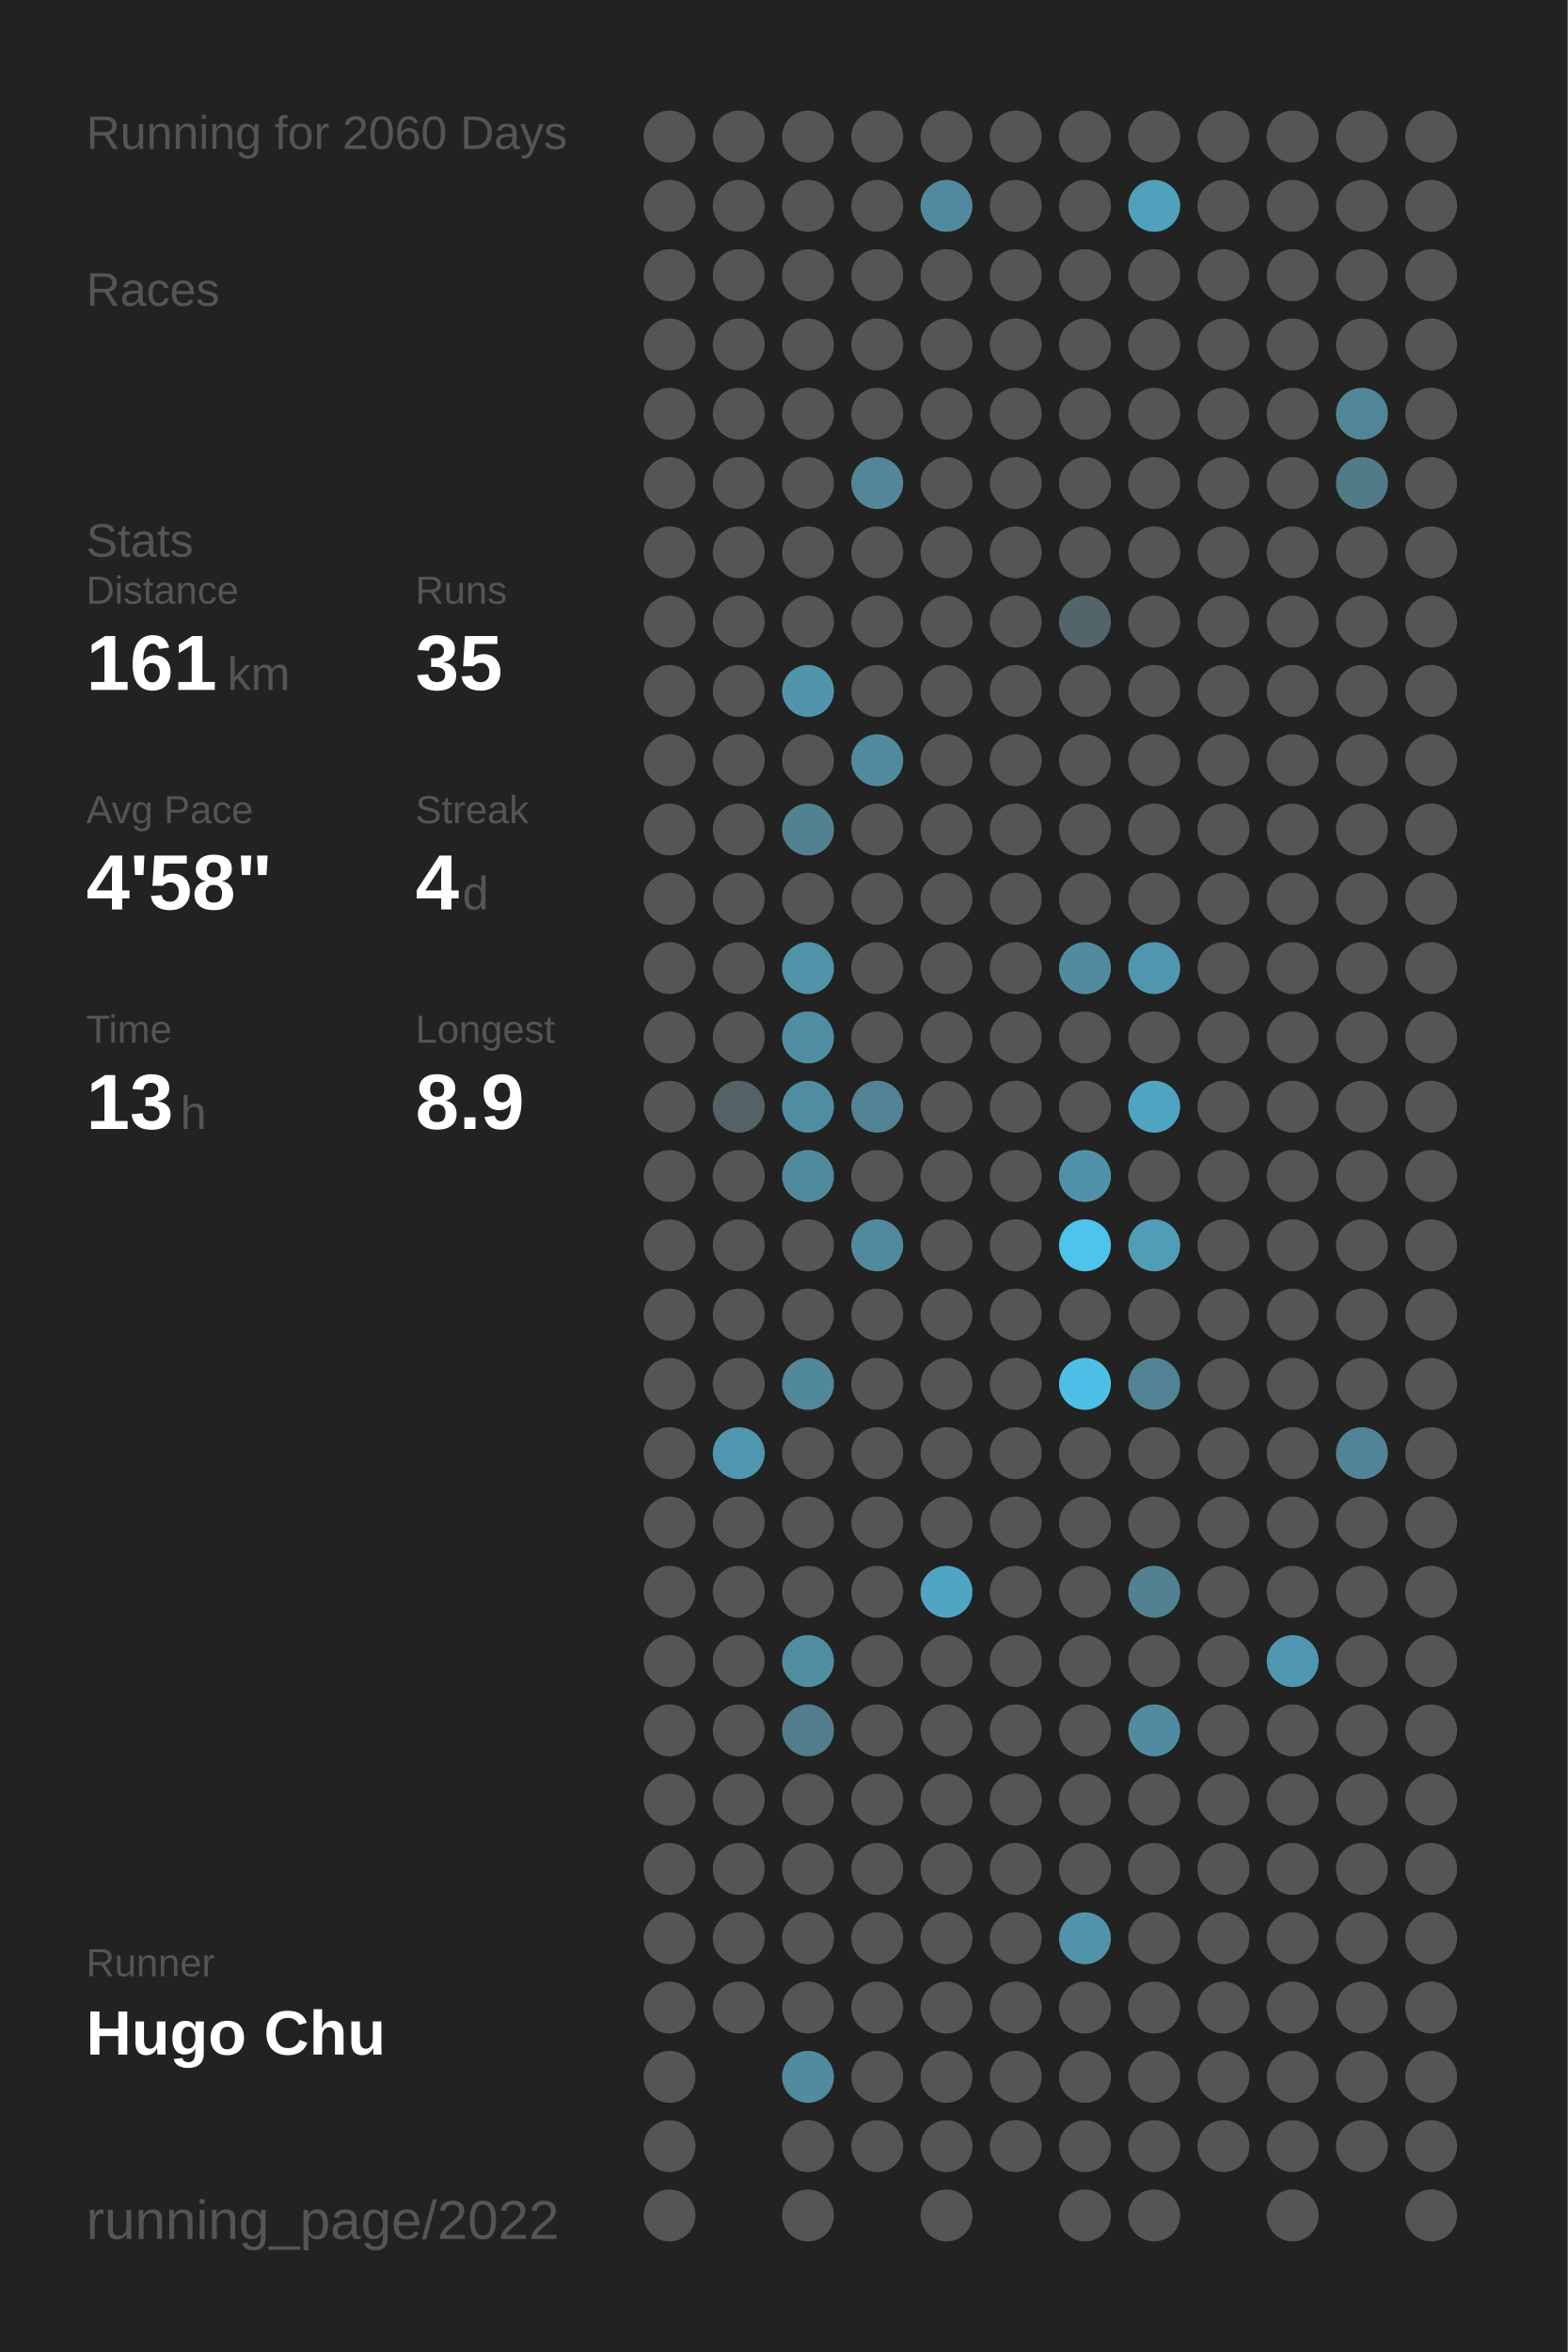
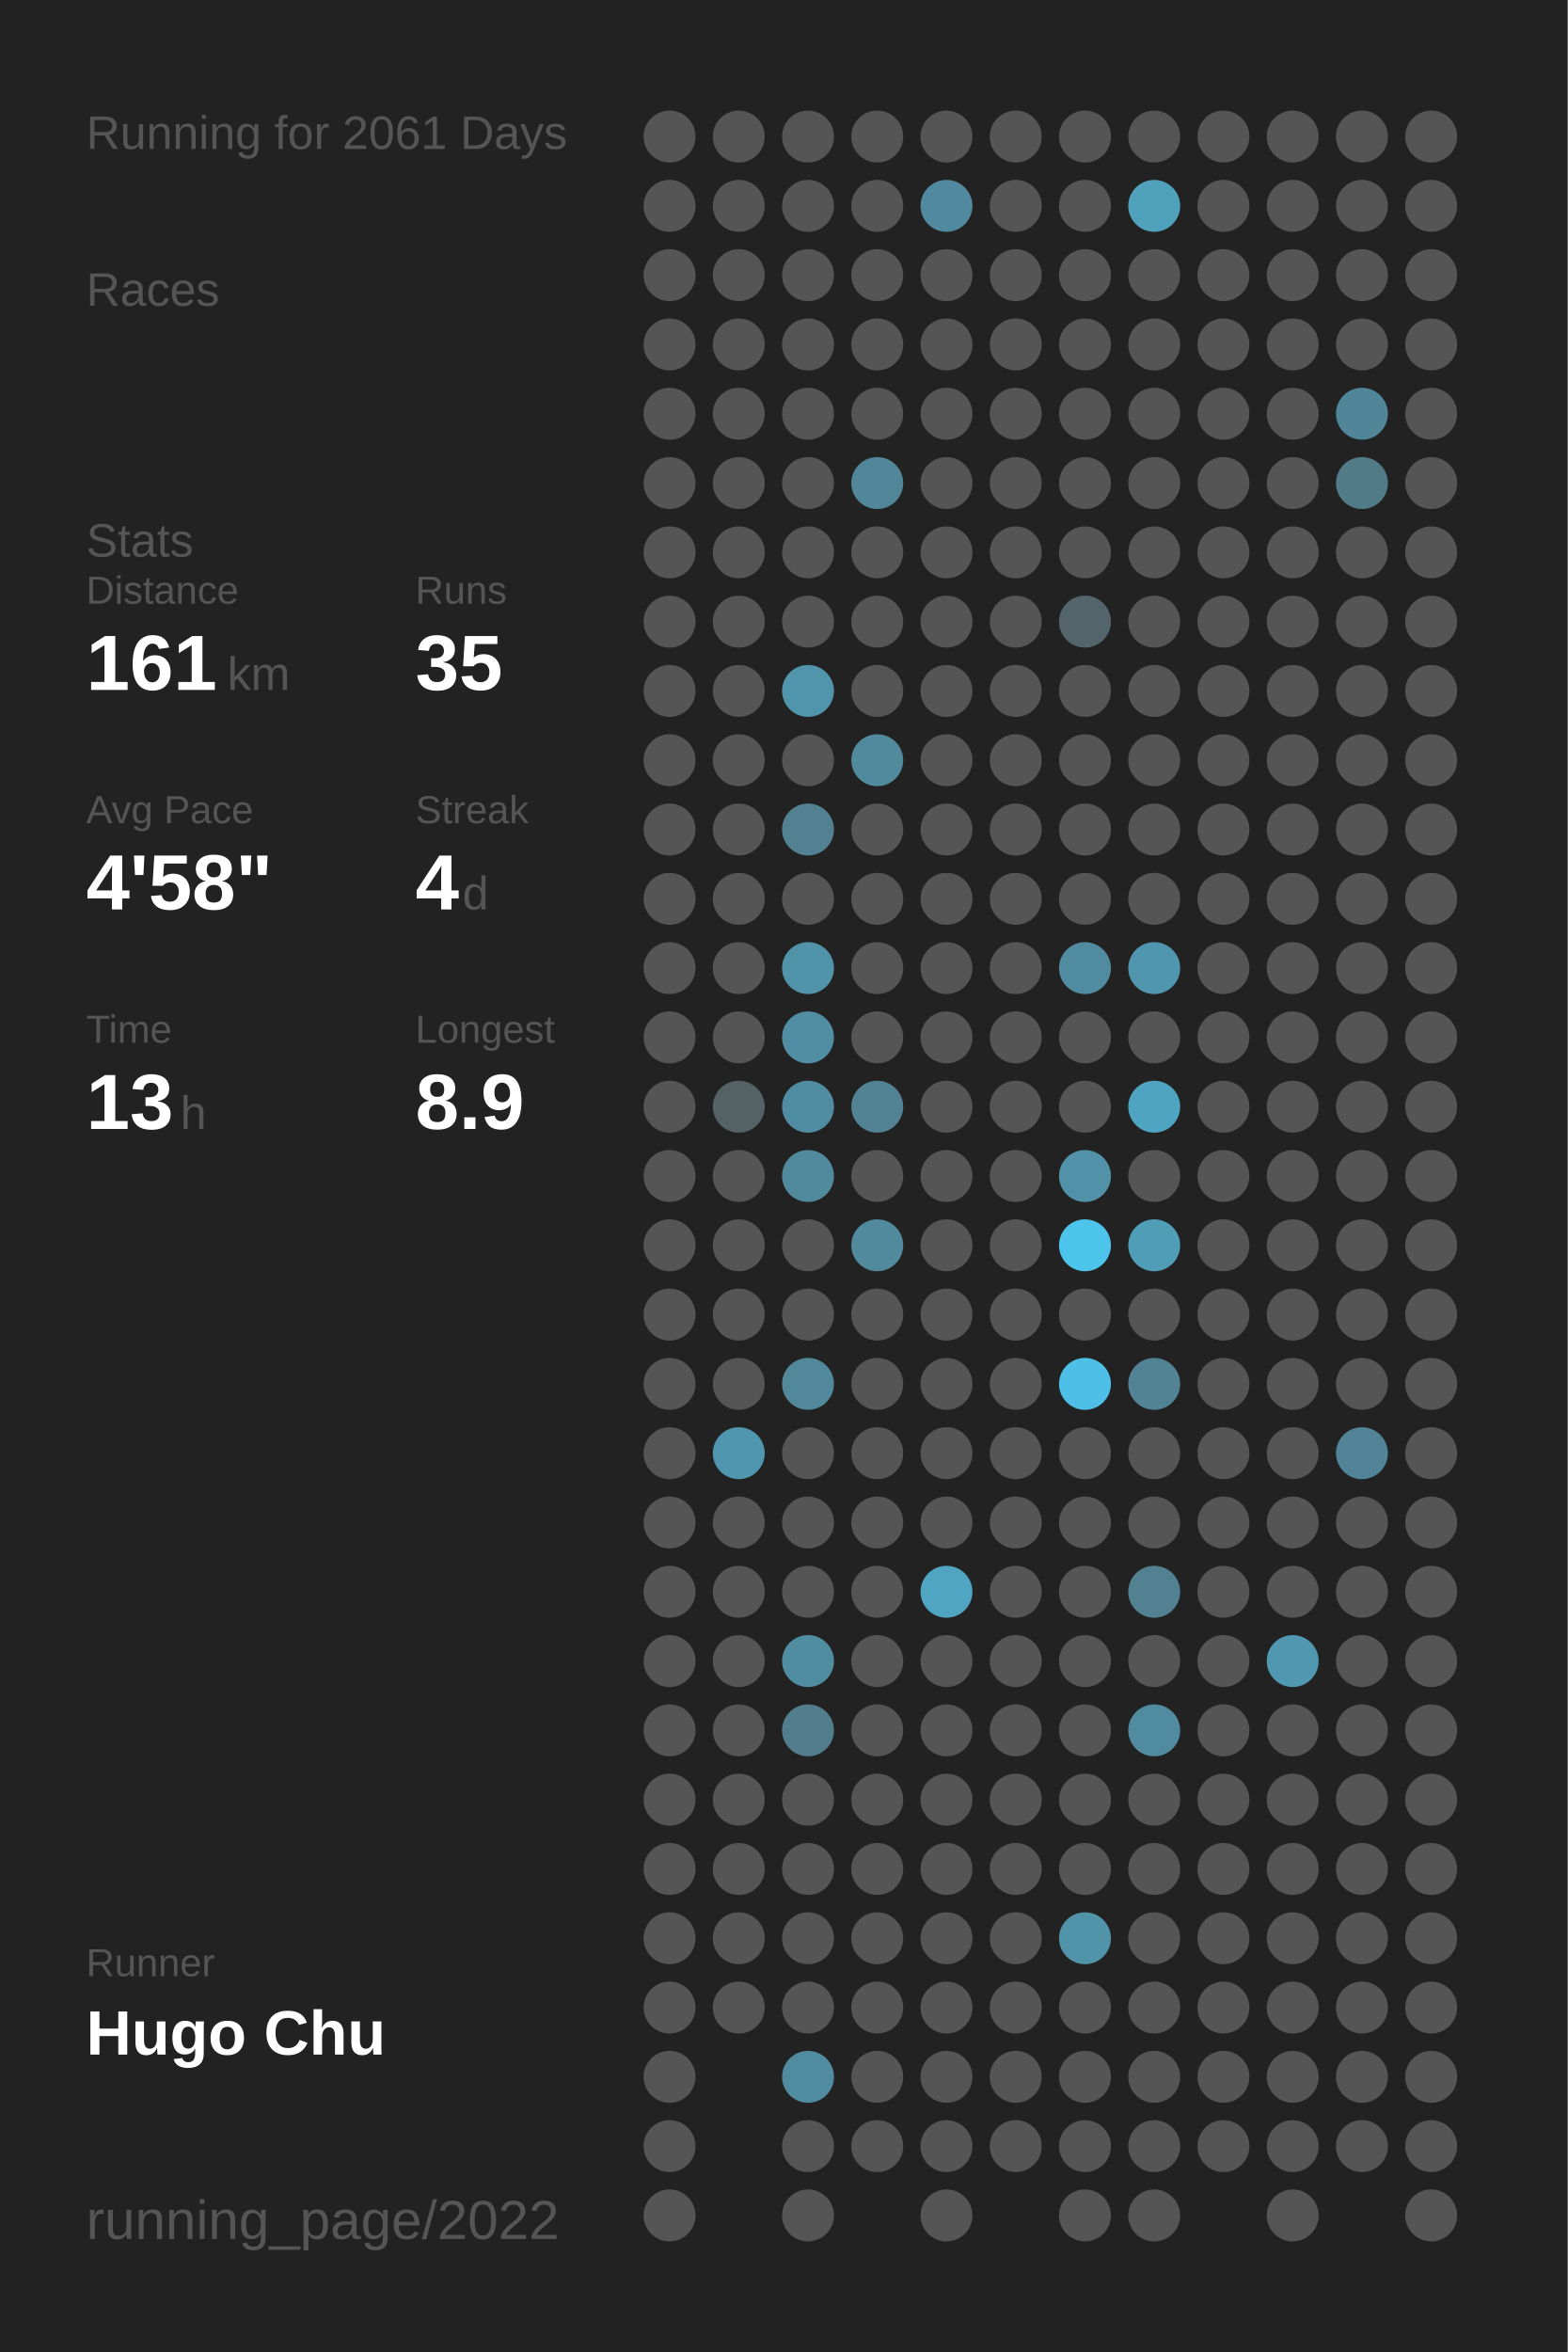
<svg xmlns="http://www.w3.org/2000/svg" baseProfile="full" height="300mm" version="1.1" viewBox="0,0,200,300" width="200mm">
  <defs />
  <rect fill="#222222" height="300" width="200" x="0" y="0" />
-   <text fill="#555555" style="font-size:6px; font-family:Arial;" x="11" y="19">Running for 2060 Days</text>
+   <text fill="#555555" style="font-size:6px; font-family:Arial;" x="11" y="19">Running for 2061 Days</text>
  <text fill="#555555" style="font-size:6px; font-family:Arial;" x="11" y="39">Races</text>
  <text fill="#555555" style="font-size:6px; font-family:Arial;" x="11" y="71">Stats</text>
  <text fill="#555555" style="font-size:5px; font-family:Arial;" x="11" y="77">Distance</text>
  <text fill="#FFFFFF" style="font-size:10px; font-family:Arial; font-weight:bold;" x="11" y="88">161</text>
  <text fill="#555555" style="font-size:6px; font-family:Arial;" x="29" y="88">km</text>
  <text fill="#555555" style="font-size:5px; font-family:Arial;" x="53" y="77">Runs</text>
  <text fill="#FFFFFF" style="font-size:10px; font-family:Arial; font-weight:bold;" x="53" y="88">35</text>
  <text fill="#555555" style="font-size:5px; font-family:Arial;" x="11" y="105">Avg Pace</text>
  <text fill="#FFFFFF" style="font-size:10px; font-family:Arial; font-weight:bold;" x="11" y="116">4'58"</text>
  <text fill="#555555" style="font-size:5px; font-family:Arial;" x="53" y="105">Streak</text>
  <text fill="#FFFFFF" style="font-size:10px; font-family:Arial; font-weight:bold;" x="53" y="116">4</text>
  <text fill="#555555" style="font-size:6px; font-family:Arial;" x="59" y="116">d</text>
  <text fill="#555555" style="font-size:5px; font-family:Arial;" x="11" y="133">Time</text>
  <text fill="#FFFFFF" style="font-size:10px; font-family:Arial; font-weight:bold;" x="11" y="144">13</text>
  <text fill="#555555" style="font-size:6px; font-family:Arial;" x="23" y="144">h</text>
  <text fill="#555555" style="font-size:5px; font-family:Arial;" x="53" y="133">Longest</text>
  <text fill="#FFFFFF" style="font-size:10px; font-family:Arial; font-weight:bold;" x="53" y="144">8.9</text>
  <text fill="#555555" style="font-size:5px; font-family:Arial;" x="11" y="252.065">Runner</text>
  <text fill="#FFFFFF" style="font-size:8px; font-family:Arial; font-weight:bold;" x="11" y="262.065">Hugo Chu</text>
  <text fill="#555555" style="font-size:7px; font-family:Arial;" x="11" y="285.581">running_page/2022</text>
  <circle cx="85.417" cy="17.419" fill="#555555" r="3.312" />
  <circle cx="85.417" cy="26.258" fill="#555555" r="3.312" />
  <circle cx="85.417" cy="35.097" fill="#555555" r="3.312" />
  <circle cx="85.417" cy="43.935" fill="#555555" r="3.312" />
  <circle cx="85.417" cy="52.774" fill="#555555" r="3.312" />
  <circle cx="85.417" cy="61.613" fill="#555555" r="3.312" />
  <circle cx="85.417" cy="70.452" fill="#555555" r="3.312" />
  <circle cx="85.417" cy="79.29" fill="#555555" r="3.312" />
  <circle cx="85.417" cy="88.129" fill="#555555" r="3.312" />
  <circle cx="85.417" cy="96.968" fill="#555555" r="3.312" />
  <circle cx="85.417" cy="105.806" fill="#555555" r="3.312" />
  <circle cx="85.417" cy="114.645" fill="#555555" r="3.312" />
  <circle cx="85.417" cy="123.484" fill="#555555" r="3.312" />
  <circle cx="85.417" cy="132.323" fill="#555555" r="3.312" />
  <circle cx="85.417" cy="141.161" fill="#555555" r="3.312" />
  <circle cx="85.417" cy="150" fill="#555555" r="3.312" />
  <circle cx="85.417" cy="158.839" fill="#555555" r="3.312" />
  <circle cx="85.417" cy="167.677" fill="#555555" r="3.312" />
  <circle cx="85.417" cy="176.516" fill="#555555" r="3.312" />
  <circle cx="85.417" cy="185.355" fill="#555555" r="3.312" />
  <circle cx="85.417" cy="194.194" fill="#555555" r="3.312" />
  <circle cx="85.417" cy="203.032" fill="#555555" r="3.312" />
  <circle cx="85.417" cy="211.871" fill="#555555" r="3.312" />
  <circle cx="85.417" cy="220.71" fill="#555555" r="3.312" />
  <circle cx="85.417" cy="229.548" fill="#555555" r="3.312" />
  <circle cx="85.417" cy="238.387" fill="#555555" r="3.312" />
  <circle cx="85.417" cy="247.226" fill="#555555" r="3.312" />
  <circle cx="85.417" cy="256.065" fill="#555555" r="3.312" />
  <circle cx="85.417" cy="264.903" fill="#555555" r="3.312" />
  <circle cx="85.417" cy="273.742" fill="#555555" r="3.312" />
  <circle cx="85.417" cy="282.581" fill="#555555" r="3.312" />
  <circle cx="94.25" cy="17.419" fill="#555555" r="3.312" />
  <circle cx="94.25" cy="26.258" fill="#555555" r="3.312" />
  <circle cx="94.25" cy="35.097" fill="#555555" r="3.312" />
  <circle cx="94.25" cy="43.935" fill="#555555" r="3.312" />
  <circle cx="94.25" cy="52.774" fill="#555555" r="3.312" />
  <circle cx="94.25" cy="61.613" fill="#555555" r="3.312" />
  <circle cx="94.25" cy="70.452" fill="#555555" r="3.312" />
  <circle cx="94.25" cy="79.29" fill="#555555" r="3.312" />
  <circle cx="94.25" cy="88.129" fill="#555555" r="3.312" />
  <circle cx="94.25" cy="96.968" fill="#555555" r="3.312" />
  <circle cx="94.25" cy="105.806" fill="#555555" r="3.312" />
  <circle cx="94.25" cy="114.645" fill="#555555" r="3.312" />
  <circle cx="94.25" cy="123.484" fill="#555555" r="3.312" />
  <circle cx="94.25" cy="132.323" fill="#555555" r="3.312" />
  <circle cx="94.25" cy="141.161" fill="#546266" r="3.312" />
  <circle cx="94.25" cy="150" fill="#555555" r="3.312" />
  <circle cx="94.25" cy="158.839" fill="#555555" r="3.312" />
  <circle cx="94.25" cy="167.677" fill="#555555" r="3.312" />
  <circle cx="94.25" cy="176.516" fill="#555555" r="3.312" />
  <circle cx="94.25" cy="185.355" fill="#5096ae" r="3.312" />
  <circle cx="94.25" cy="194.194" fill="#555555" r="3.312" />
  <circle cx="94.25" cy="203.032" fill="#555555" r="3.312" />
  <circle cx="94.25" cy="211.871" fill="#555555" r="3.312" />
  <circle cx="94.25" cy="220.71" fill="#555555" r="3.312" />
  <circle cx="94.25" cy="229.548" fill="#555555" r="3.312" />
  <circle cx="94.25" cy="238.387" fill="#555555" r="3.312" />
  <circle cx="94.25" cy="247.226" fill="#555555" r="3.312" />
  <circle cx="94.25" cy="256.065" fill="#555555" r="3.312" />
  <circle cx="103.083" cy="17.419" fill="#555555" r="3.312" />
  <circle cx="103.083" cy="26.258" fill="#555555" r="3.312" />
  <circle cx="103.083" cy="35.097" fill="#555555" r="3.312" />
  <circle cx="103.083" cy="43.935" fill="#555555" r="3.312" />
  <circle cx="103.083" cy="52.774" fill="#555555" r="3.312" />
  <circle cx="103.083" cy="61.613" fill="#555555" r="3.312" />
  <circle cx="103.083" cy="70.452" fill="#555555" r="3.312" />
  <circle cx="103.083" cy="79.29" fill="#555555" r="3.312" />
  <circle cx="103.083" cy="88.129" fill="#5095ac" r="3.312" />
  <circle cx="103.083" cy="96.968" fill="#555555" r="3.312" />
  <circle cx="103.083" cy="105.806" fill="#528191" r="3.312" />
  <circle cx="103.083" cy="114.645" fill="#555555" r="3.312" />
  <circle cx="103.083" cy="123.484" fill="#5193a9" r="3.312" />
  <circle cx="103.083" cy="132.323" fill="#518ea3" r="3.312" />
  <circle cx="103.083" cy="141.161" fill="#518da2" r="3.312" />
  <circle cx="103.083" cy="150" fill="#518a9d" r="3.312" />
  <circle cx="103.083" cy="158.839" fill="#555555" r="3.312" />
  <circle cx="103.083" cy="167.677" fill="#555555" r="3.312" />
  <circle cx="103.083" cy="176.516" fill="#51889a" r="3.312" />
  <circle cx="103.083" cy="185.355" fill="#555555" r="3.312" />
  <circle cx="103.083" cy="194.194" fill="#555555" r="3.312" />
  <circle cx="103.083" cy="203.032" fill="#555555" r="3.312" />
  <circle cx="103.083" cy="211.871" fill="#518da1" r="3.312" />
  <circle cx="103.083" cy="220.71" fill="#527d8c" r="3.312" />
  <circle cx="103.083" cy="229.548" fill="#555555" r="3.312" />
  <circle cx="103.083" cy="238.387" fill="#555555" r="3.312" />
  <circle cx="103.083" cy="247.226" fill="#555555" r="3.312" />
  <circle cx="103.083" cy="256.065" fill="#555555" r="3.312" />
  <circle cx="103.083" cy="264.903" fill="#518b9f" r="3.312" />
  <circle cx="103.083" cy="273.742" fill="#555555" r="3.312" />
  <circle cx="103.083" cy="282.581" fill="#555555" r="3.312" />
  <circle cx="111.917" cy="17.419" fill="#555555" r="3.312" />
  <circle cx="111.917" cy="26.258" fill="#555555" r="3.312" />
  <circle cx="111.917" cy="35.097" fill="#555555" r="3.312" />
  <circle cx="111.917" cy="43.935" fill="#555555" r="3.312" />
  <circle cx="111.917" cy="52.774" fill="#555555" r="3.312" />
  <circle cx="111.917" cy="61.613" fill="#518799" r="3.312" />
  <circle cx="111.917" cy="70.452" fill="#555555" r="3.312" />
  <circle cx="111.917" cy="79.29" fill="#555555" r="3.312" />
  <circle cx="111.917" cy="88.129" fill="#555555" r="3.312" />
  <circle cx="111.917" cy="96.968" fill="#518a9d" r="3.312" />
  <circle cx="111.917" cy="105.806" fill="#555555" r="3.312" />
  <circle cx="111.917" cy="114.645" fill="#555555" r="3.312" />
  <circle cx="111.917" cy="123.484" fill="#555555" r="3.312" />
  <circle cx="111.917" cy="132.323" fill="#555555" r="3.312" />
  <circle cx="111.917" cy="141.161" fill="#528394" r="3.312" />
  <circle cx="111.917" cy="150" fill="#555555" r="3.312" />
  <circle cx="111.917" cy="158.839" fill="#518a9d" r="3.312" />
  <circle cx="111.917" cy="167.677" fill="#555555" r="3.312" />
  <circle cx="111.917" cy="176.516" fill="#555555" r="3.312" />
  <circle cx="111.917" cy="185.355" fill="#555555" r="3.312" />
  <circle cx="111.917" cy="194.194" fill="#555555" r="3.312" />
  <circle cx="111.917" cy="203.032" fill="#555555" r="3.312" />
  <circle cx="111.917" cy="211.871" fill="#555555" r="3.312" />
  <circle cx="111.917" cy="220.71" fill="#555555" r="3.312" />
  <circle cx="111.917" cy="229.548" fill="#555555" r="3.312" />
  <circle cx="111.917" cy="238.387" fill="#555555" r="3.312" />
  <circle cx="111.917" cy="247.226" fill="#555555" r="3.312" />
  <circle cx="111.917" cy="256.065" fill="#555555" r="3.312" />
  <circle cx="111.917" cy="264.903" fill="#555555" r="3.312" />
  <circle cx="111.917" cy="273.742" fill="#555555" r="3.312" />
  <circle cx="120.75" cy="17.419" fill="#555555" r="3.312" />
  <circle cx="120.75" cy="26.258" fill="#518a9e" r="3.312" />
  <circle cx="120.75" cy="35.097" fill="#555555" r="3.312" />
  <circle cx="120.75" cy="43.935" fill="#555555" r="3.312" />
  <circle cx="120.75" cy="52.774" fill="#555555" r="3.312" />
  <circle cx="120.75" cy="61.613" fill="#555555" r="3.312" />
  <circle cx="120.75" cy="70.452" fill="#555555" r="3.312" />
  <circle cx="120.75" cy="79.29" fill="#555555" r="3.312" />
  <circle cx="120.75" cy="88.129" fill="#555555" r="3.312" />
  <circle cx="120.75" cy="96.968" fill="#555555" r="3.312" />
  <circle cx="120.75" cy="105.806" fill="#555555" r="3.312" />
  <circle cx="120.75" cy="114.645" fill="#555555" r="3.312" />
  <circle cx="120.75" cy="123.484" fill="#555555" r="3.312" />
  <circle cx="120.75" cy="132.323" fill="#555555" r="3.312" />
  <circle cx="120.75" cy="141.161" fill="#555555" r="3.312" />
  <circle cx="120.75" cy="150" fill="#555555" r="3.312" />
  <circle cx="120.75" cy="158.839" fill="#555555" r="3.312" />
  <circle cx="120.75" cy="167.677" fill="#555555" r="3.312" />
  <circle cx="120.75" cy="176.516" fill="#555555" r="3.312" />
  <circle cx="120.75" cy="185.355" fill="#555555" r="3.312" />
  <circle cx="120.75" cy="194.194" fill="#555555" r="3.312" />
  <circle cx="120.75" cy="203.032" fill="#4fa5c2" r="3.312" />
  <circle cx="120.75" cy="211.871" fill="#555555" r="3.312" />
  <circle cx="120.75" cy="220.71" fill="#555555" r="3.312" />
  <circle cx="120.75" cy="229.548" fill="#555555" r="3.312" />
  <circle cx="120.75" cy="238.387" fill="#555555" r="3.312" />
  <circle cx="120.75" cy="247.226" fill="#555555" r="3.312" />
  <circle cx="120.75" cy="256.065" fill="#555555" r="3.312" />
  <circle cx="120.75" cy="264.903" fill="#555555" r="3.312" />
  <circle cx="120.75" cy="273.742" fill="#555555" r="3.312" />
  <circle cx="120.75" cy="282.581" fill="#555555" r="3.312" />
  <circle cx="129.583" cy="17.419" fill="#555555" r="3.312" />
  <circle cx="129.583" cy="26.258" fill="#555555" r="3.312" />
  <circle cx="129.583" cy="35.097" fill="#555555" r="3.312" />
  <circle cx="129.583" cy="43.935" fill="#555555" r="3.312" />
  <circle cx="129.583" cy="52.774" fill="#555555" r="3.312" />
  <circle cx="129.583" cy="61.613" fill="#555555" r="3.312" />
  <circle cx="129.583" cy="70.452" fill="#555555" r="3.312" />
  <circle cx="129.583" cy="79.29" fill="#555555" r="3.312" />
  <circle cx="129.583" cy="88.129" fill="#555555" r="3.312" />
  <circle cx="129.583" cy="96.968" fill="#555555" r="3.312" />
  <circle cx="129.583" cy="105.806" fill="#555555" r="3.312" />
  <circle cx="129.583" cy="114.645" fill="#555555" r="3.312" />
  <circle cx="129.583" cy="123.484" fill="#555555" r="3.312" />
  <circle cx="129.583" cy="132.323" fill="#555555" r="3.312" />
  <circle cx="129.583" cy="141.161" fill="#555555" r="3.312" />
  <circle cx="129.583" cy="150" fill="#555555" r="3.312" />
  <circle cx="129.583" cy="158.839" fill="#555555" r="3.312" />
  <circle cx="129.583" cy="167.677" fill="#555555" r="3.312" />
  <circle cx="129.583" cy="176.516" fill="#555555" r="3.312" />
  <circle cx="129.583" cy="185.355" fill="#555555" r="3.312" />
  <circle cx="129.583" cy="194.194" fill="#555555" r="3.312" />
  <circle cx="129.583" cy="203.032" fill="#555555" r="3.312" />
  <circle cx="129.583" cy="211.871" fill="#555555" r="3.312" />
  <circle cx="129.583" cy="220.71" fill="#555555" r="3.312" />
  <circle cx="129.583" cy="229.548" fill="#555555" r="3.312" />
  <circle cx="129.583" cy="238.387" fill="#555555" r="3.312" />
  <circle cx="129.583" cy="247.226" fill="#555555" r="3.312" />
  <circle cx="129.583" cy="256.065" fill="#555555" r="3.312" />
  <circle cx="129.583" cy="264.903" fill="#555555" r="3.312" />
  <circle cx="129.583" cy="273.742" fill="#555555" r="3.312" />
  <circle cx="138.417" cy="17.419" fill="#555555" r="3.312" />
  <circle cx="138.417" cy="26.258" fill="#555555" r="3.312" />
  <circle cx="138.417" cy="35.097" fill="#555555" r="3.312" />
  <circle cx="138.417" cy="43.935" fill="#555555" r="3.312" />
  <circle cx="138.417" cy="52.774" fill="#555555" r="3.312" />
  <circle cx="138.417" cy="61.613" fill="#555555" r="3.312" />
  <circle cx="138.417" cy="70.452" fill="#555555" r="3.312" />
  <circle cx="138.417" cy="79.29" fill="#53656b" r="3.312" />
  <circle cx="138.417" cy="88.129" fill="#555555" r="3.312" />
  <circle cx="138.417" cy="96.968" fill="#555555" r="3.312" />
  <circle cx="138.417" cy="105.806" fill="#555555" r="3.312" />
  <circle cx="138.417" cy="114.645" fill="#555555" r="3.312" />
  <circle cx="138.417" cy="123.484" fill="#518b9f" r="3.312" />
  <circle cx="138.417" cy="132.323" fill="#555555" r="3.312" />
  <circle cx="138.417" cy="141.161" fill="#555555" r="3.312" />
  <circle cx="138.417" cy="150" fill="#5192a8" r="3.312" />
  <circle cx="138.417" cy="158.839" fill="#4dc4ec" r="3.312" />
  <circle cx="138.417" cy="167.677" fill="#555555" r="3.312" />
  <circle cx="138.417" cy="176.516" fill="#4ec0e7" r="3.312" />
  <circle cx="138.417" cy="185.355" fill="#555555" r="3.312" />
  <circle cx="138.417" cy="194.194" fill="#555555" r="3.312" />
  <circle cx="138.417" cy="203.032" fill="#555555" r="3.312" />
  <circle cx="138.417" cy="211.871" fill="#555555" r="3.312" />
  <circle cx="138.417" cy="220.71" fill="#555555" r="3.312" />
  <circle cx="138.417" cy="229.548" fill="#555555" r="3.312" />
  <circle cx="138.417" cy="238.387" fill="#555555" r="3.312" />
  <circle cx="138.417" cy="247.226" fill="#5193a9" r="3.312" />
  <circle cx="138.417" cy="256.065" fill="#555555" r="3.312" />
  <circle cx="138.417" cy="264.903" fill="#555555" r="3.312" />
  <circle cx="138.417" cy="273.742" fill="#555555" r="3.312" />
  <circle cx="138.417" cy="282.581" fill="#555555" r="3.312" />
  <circle cx="147.25" cy="17.419" fill="#555555" r="3.312" />
  <circle cx="147.25" cy="26.258" fill="#50a1bc" r="3.312" />
  <circle cx="147.25" cy="35.097" fill="#555555" r="3.312" />
  <circle cx="147.25" cy="43.935" fill="#555555" r="3.312" />
  <circle cx="147.25" cy="52.774" fill="#555555" r="3.312" />
  <circle cx="147.25" cy="61.613" fill="#555555" r="3.312" />
  <circle cx="147.25" cy="70.452" fill="#555555" r="3.312" />
  <circle cx="147.25" cy="79.29" fill="#555555" r="3.312" />
  <circle cx="147.25" cy="88.129" fill="#555555" r="3.312" />
  <circle cx="147.25" cy="96.968" fill="#555555" r="3.312" />
  <circle cx="147.25" cy="105.806" fill="#555555" r="3.312" />
  <circle cx="147.25" cy="114.645" fill="#555555" r="3.312" />
  <circle cx="147.25" cy="123.484" fill="#5096ae" r="3.312" />
  <circle cx="147.25" cy="132.323" fill="#555555" r="3.312" />
  <circle cx="147.25" cy="141.161" fill="#4fa5c1" r="3.312" />
  <circle cx="147.25" cy="150" fill="#555555" r="3.312" />
  <circle cx="147.25" cy="158.839" fill="#509db7" r="3.312" />
  <circle cx="147.25" cy="167.677" fill="#555555" r="3.312" />
  <circle cx="147.25" cy="176.516" fill="#528394" r="3.312" />
  <circle cx="147.25" cy="185.355" fill="#555555" r="3.312" />
  <circle cx="147.25" cy="194.194" fill="#555555" r="3.312" />
  <circle cx="147.25" cy="203.032" fill="#528292" r="3.312" />
  <circle cx="147.25" cy="211.871" fill="#555555" r="3.312" />
  <circle cx="147.25" cy="220.71" fill="#518b9f" r="3.312" />
  <circle cx="147.25" cy="229.548" fill="#555555" r="3.312" />
  <circle cx="147.25" cy="238.387" fill="#555555" r="3.312" />
  <circle cx="147.25" cy="247.226" fill="#555555" r="3.312" />
  <circle cx="147.25" cy="256.065" fill="#555555" r="3.312" />
  <circle cx="147.25" cy="264.903" fill="#555555" r="3.312" />
  <circle cx="147.25" cy="273.742" fill="#555555" r="3.312" />
  <circle cx="147.25" cy="282.581" fill="#555555" r="3.312" />
  <circle cx="156.083" cy="17.419" fill="#555555" r="3.312" />
  <circle cx="156.083" cy="26.258" fill="#555555" r="3.312" />
  <circle cx="156.083" cy="35.097" fill="#555555" r="3.312" />
  <circle cx="156.083" cy="43.935" fill="#555555" r="3.312" />
  <circle cx="156.083" cy="52.774" fill="#555555" r="3.312" />
  <circle cx="156.083" cy="61.613" fill="#555555" r="3.312" />
  <circle cx="156.083" cy="70.452" fill="#555555" r="3.312" />
  <circle cx="156.083" cy="79.29" fill="#555555" r="3.312" />
  <circle cx="156.083" cy="88.129" fill="#555555" r="3.312" />
  <circle cx="156.083" cy="96.968" fill="#555555" r="3.312" />
  <circle cx="156.083" cy="105.806" fill="#555555" r="3.312" />
  <circle cx="156.083" cy="114.645" fill="#555555" r="3.312" />
  <circle cx="156.083" cy="123.484" fill="#555555" r="3.312" />
  <circle cx="156.083" cy="132.323" fill="#555555" r="3.312" />
  <circle cx="156.083" cy="141.161" fill="#555555" r="3.312" />
  <circle cx="156.083" cy="150" fill="#555555" r="3.312" />
  <circle cx="156.083" cy="158.839" fill="#555555" r="3.312" />
  <circle cx="156.083" cy="167.677" fill="#555555" r="3.312" />
  <circle cx="156.083" cy="176.516" fill="#555555" r="3.312" />
  <circle cx="156.083" cy="185.355" fill="#555555" r="3.312" />
  <circle cx="156.083" cy="194.194" fill="#555555" r="3.312" />
  <circle cx="156.083" cy="203.032" fill="#555555" r="3.312" />
  <circle cx="156.083" cy="211.871" fill="#555555" r="3.312" />
  <circle cx="156.083" cy="220.71" fill="#555555" r="3.312" />
  <circle cx="156.083" cy="229.548" fill="#555555" r="3.312" />
  <circle cx="156.083" cy="238.387" fill="#555555" r="3.312" />
  <circle cx="156.083" cy="247.226" fill="#555555" r="3.312" />
  <circle cx="156.083" cy="256.065" fill="#555555" r="3.312" />
  <circle cx="156.083" cy="264.903" fill="#555555" r="3.312" />
  <circle cx="156.083" cy="273.742" fill="#555555" r="3.312" />
  <circle cx="164.917" cy="17.419" fill="#555555" r="3.312" />
  <circle cx="164.917" cy="26.258" fill="#555555" r="3.312" />
  <circle cx="164.917" cy="35.097" fill="#555555" r="3.312" />
  <circle cx="164.917" cy="43.935" fill="#555555" r="3.312" />
  <circle cx="164.917" cy="52.774" fill="#555555" r="3.312" />
  <circle cx="164.917" cy="61.613" fill="#555555" r="3.312" />
  <circle cx="164.917" cy="70.452" fill="#555555" r="3.312" />
  <circle cx="164.917" cy="79.29" fill="#555555" r="3.312" />
  <circle cx="164.917" cy="88.129" fill="#555555" r="3.312" />
  <circle cx="164.917" cy="96.968" fill="#555555" r="3.312" />
  <circle cx="164.917" cy="105.806" fill="#555555" r="3.312" />
  <circle cx="164.917" cy="114.645" fill="#555555" r="3.312" />
  <circle cx="164.917" cy="123.484" fill="#555555" r="3.312" />
  <circle cx="164.917" cy="132.323" fill="#555555" r="3.312" />
  <circle cx="164.917" cy="141.161" fill="#555555" r="3.312" />
  <circle cx="164.917" cy="150" fill="#555555" r="3.312" />
  <circle cx="164.917" cy="158.839" fill="#555555" r="3.312" />
  <circle cx="164.917" cy="167.677" fill="#555555" r="3.312" />
  <circle cx="164.917" cy="176.516" fill="#555555" r="3.312" />
  <circle cx="164.917" cy="185.355" fill="#555555" r="3.312" />
  <circle cx="164.917" cy="194.194" fill="#555555" r="3.312" />
  <circle cx="164.917" cy="203.032" fill="#555555" r="3.312" />
  <circle cx="164.917" cy="211.871" fill="#5098b1" r="3.312" />
  <circle cx="164.917" cy="220.71" fill="#555555" r="3.312" />
  <circle cx="164.917" cy="229.548" fill="#555555" r="3.312" />
  <circle cx="164.917" cy="238.387" fill="#555555" r="3.312" />
  <circle cx="164.917" cy="247.226" fill="#555555" r="3.312" />
  <circle cx="164.917" cy="256.065" fill="#555555" r="3.312" />
  <circle cx="164.917" cy="264.903" fill="#555555" r="3.312" />
  <circle cx="164.917" cy="273.742" fill="#555555" r="3.312" />
  <circle cx="164.917" cy="282.581" fill="#555555" r="3.312" />
  <circle cx="173.75" cy="17.419" fill="#555555" r="3.312" />
  <circle cx="173.75" cy="26.258" fill="#555555" r="3.312" />
  <circle cx="173.75" cy="35.097" fill="#555555" r="3.312" />
  <circle cx="173.75" cy="43.935" fill="#555555" r="3.312" />
  <circle cx="173.75" cy="52.774" fill="#518698" r="3.312" />
  <circle cx="173.75" cy="61.613" fill="#527b88" r="3.312" />
  <circle cx="173.75" cy="70.452" fill="#555555" r="3.312" />
  <circle cx="173.75" cy="79.29" fill="#555555" r="3.312" />
  <circle cx="173.75" cy="88.129" fill="#555555" r="3.312" />
  <circle cx="173.75" cy="96.968" fill="#555555" r="3.312" />
  <circle cx="173.75" cy="105.806" fill="#555555" r="3.312" />
  <circle cx="173.75" cy="114.645" fill="#555555" r="3.312" />
  <circle cx="173.75" cy="123.484" fill="#555555" r="3.312" />
  <circle cx="173.75" cy="132.323" fill="#555555" r="3.312" />
  <circle cx="173.75" cy="141.161" fill="#555555" r="3.312" />
  <circle cx="173.75" cy="150" fill="#555555" r="3.312" />
  <circle cx="173.75" cy="158.839" fill="#555555" r="3.312" />
  <circle cx="173.75" cy="167.677" fill="#555555" r="3.312" />
  <circle cx="173.75" cy="176.516" fill="#555555" r="3.312" />
  <circle cx="173.75" cy="185.355" fill="#518496" r="3.312" />
  <circle cx="173.75" cy="194.194" fill="#555555" r="3.312" />
  <circle cx="173.75" cy="203.032" fill="#555555" r="3.312" />
  <circle cx="173.75" cy="211.871" fill="#555555" r="3.312" />
  <circle cx="173.75" cy="220.71" fill="#555555" r="3.312" />
  <circle cx="173.75" cy="229.548" fill="#555555" r="3.312" />
  <circle cx="173.75" cy="238.387" fill="#555555" r="3.312" />
  <circle cx="173.75" cy="247.226" fill="#555555" r="3.312" />
  <circle cx="173.75" cy="256.065" fill="#555555" r="3.312" />
  <circle cx="173.75" cy="264.903" fill="#555555" r="3.312" />
  <circle cx="173.75" cy="273.742" fill="#555555" r="3.312" />
  <circle cx="182.583" cy="17.419" fill="#555555" r="3.312" />
  <circle cx="182.583" cy="26.258" fill="#555555" r="3.312" />
  <circle cx="182.583" cy="35.097" fill="#555555" r="3.312" />
  <circle cx="182.583" cy="43.935" fill="#555555" r="3.312" />
  <circle cx="182.583" cy="52.774" fill="#555555" r="3.312" />
  <circle cx="182.583" cy="61.613" fill="#555555" r="3.312" />
  <circle cx="182.583" cy="70.452" fill="#555555" r="3.312" />
  <circle cx="182.583" cy="79.29" fill="#555555" r="3.312" />
  <circle cx="182.583" cy="88.129" fill="#555555" r="3.312" />
  <circle cx="182.583" cy="96.968" fill="#555555" r="3.312" />
  <circle cx="182.583" cy="105.806" fill="#555555" r="3.312" />
  <circle cx="182.583" cy="114.645" fill="#555555" r="3.312" />
  <circle cx="182.583" cy="123.484" fill="#555555" r="3.312" />
  <circle cx="182.583" cy="132.323" fill="#555555" r="3.312" />
  <circle cx="182.583" cy="141.161" fill="#555555" r="3.312" />
  <circle cx="182.583" cy="150" fill="#555555" r="3.312" />
  <circle cx="182.583" cy="158.839" fill="#555555" r="3.312" />
  <circle cx="182.583" cy="167.677" fill="#555555" r="3.312" />
  <circle cx="182.583" cy="176.516" fill="#555555" r="3.312" />
  <circle cx="182.583" cy="185.355" fill="#555555" r="3.312" />
  <circle cx="182.583" cy="194.194" fill="#555555" r="3.312" />
  <circle cx="182.583" cy="203.032" fill="#555555" r="3.312" />
  <circle cx="182.583" cy="211.871" fill="#555555" r="3.312" />
  <circle cx="182.583" cy="220.71" fill="#555555" r="3.312" />
  <circle cx="182.583" cy="229.548" fill="#555555" r="3.312" />
  <circle cx="182.583" cy="238.387" fill="#555555" r="3.312" />
  <circle cx="182.583" cy="247.226" fill="#555555" r="3.312" />
  <circle cx="182.583" cy="256.065" fill="#555555" r="3.312" />
  <circle cx="182.583" cy="264.903" fill="#555555" r="3.312" />
  <circle cx="182.583" cy="273.742" fill="#555555" r="3.312" />
  <circle cx="182.583" cy="282.581" fill="#555555" r="3.312" />
</svg>
